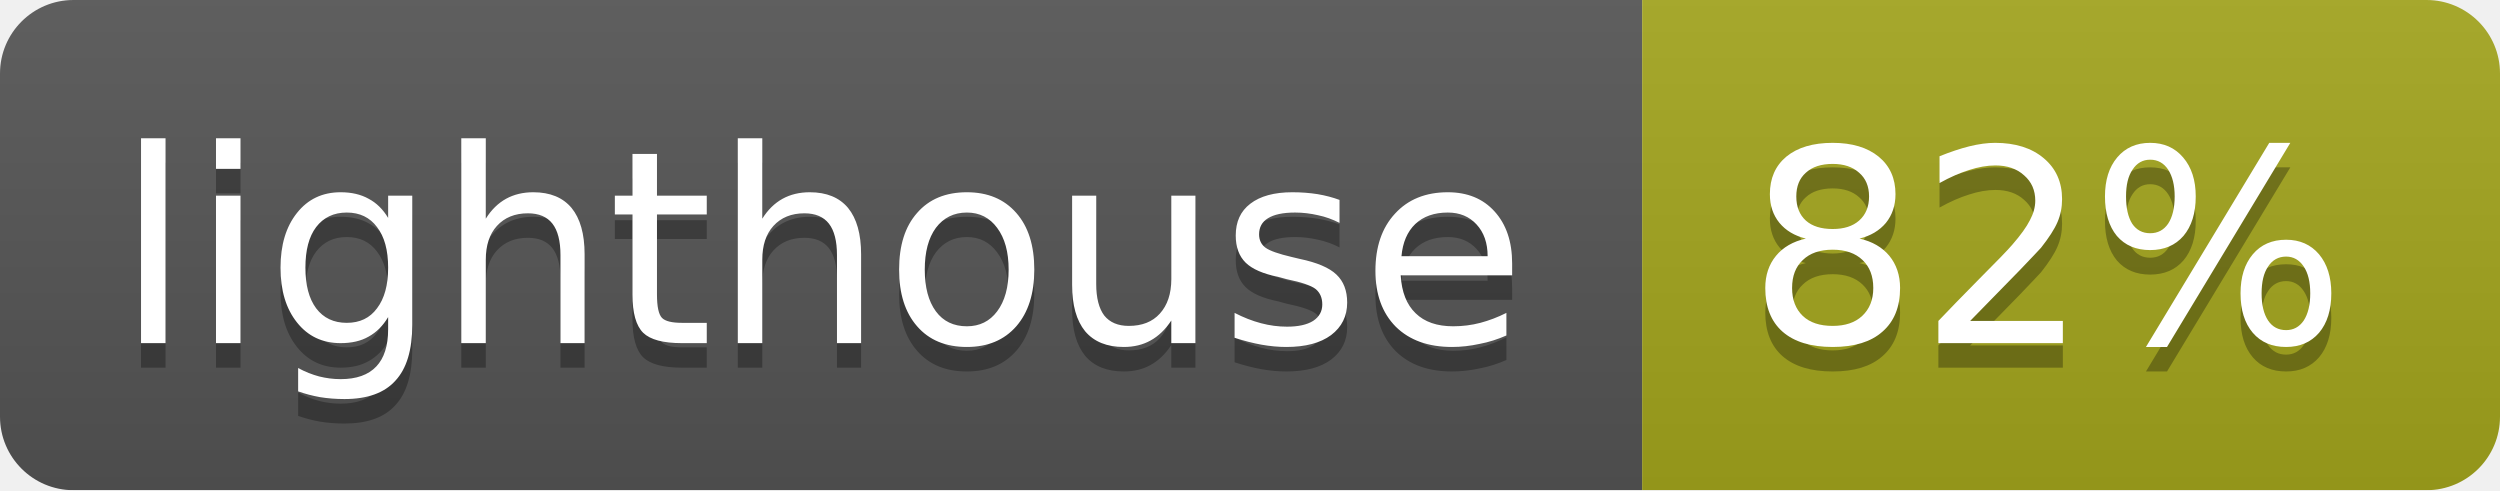
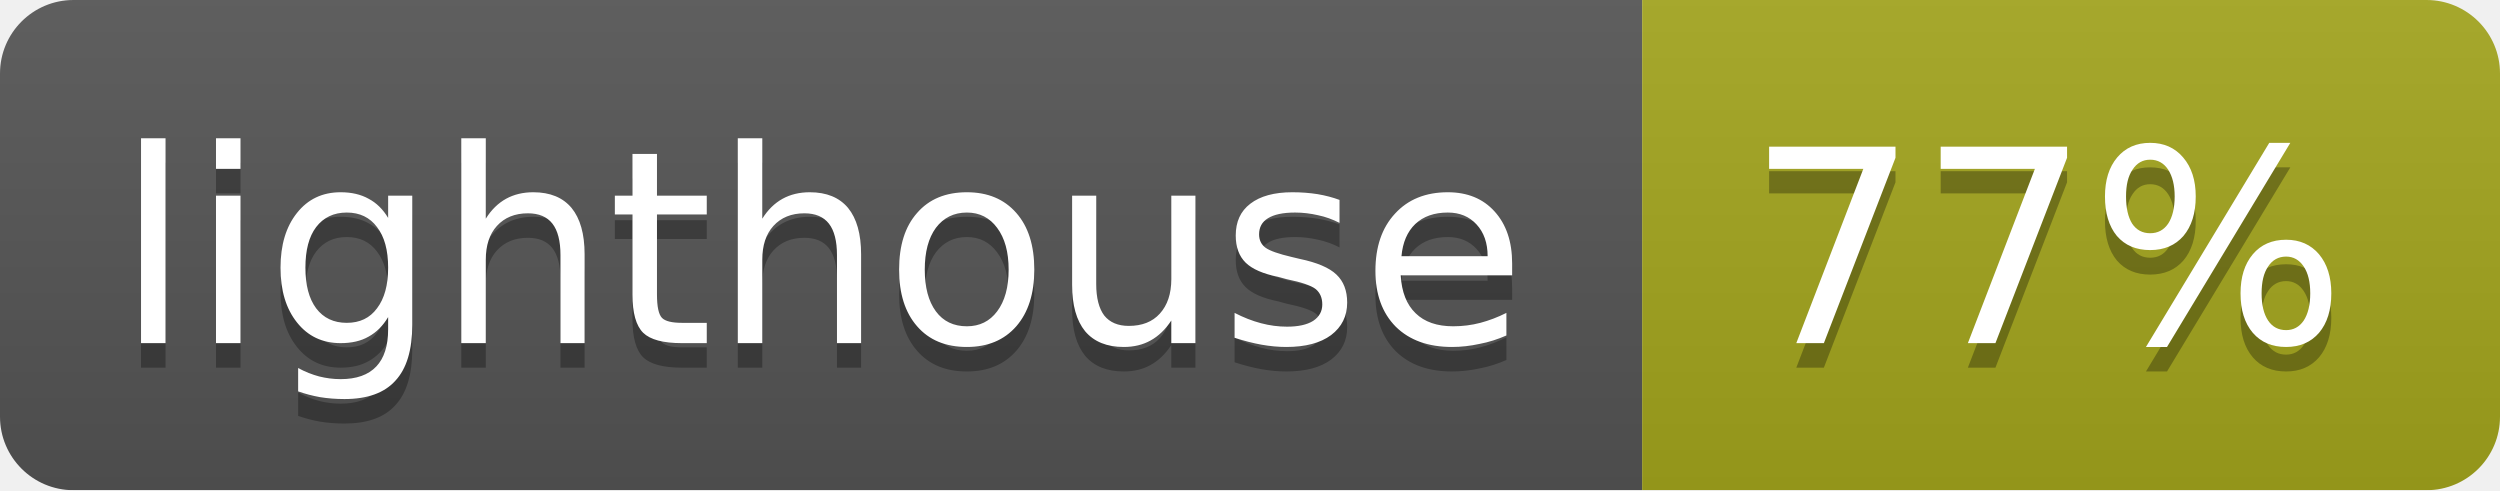
<svg xmlns="http://www.w3.org/2000/svg" width="102" height="20">
  <linearGradient id="b" x2="0" y2="100%">
    <stop offset="0" stop-color="#bbb" stop-opacity=".1" />
    <stop offset="1" stop-opacity=".1" />
  </linearGradient>
  <mask id="a">
    <rect width="102" height="20" rx="3" fill="#fff" />
  </mask>
  <g mask="url(#a)">
    <path fill="#555" d="M0 0h67v20H0z" />
    <path fill="#a4a61d" d="M67 0h35v20H67z" />
    <path fill="url(#b)" d="M0 0h102v20H0z" />
  </g>
  <g fill="#fff" text-anchor="middle" font-family="DejaVu Sans,Verdana,Geneva,sans-serif" font-size="11">
    <text x="33.5" y="15" fill="#010101" fill-opacity=".3">lighthouse</text>
    <text x="33.5" y="14">lighthouse</text>
-     <text x="83.5" y="15" fill="#010101" fill-opacity=".3">82%</text>
-     <text x="83.5" y="14">82%</text>
+     <text x="83.5" y="15" fill="#010101" fill-opacity=".3">77%</text>
+     <text x="83.5" y="14">77%</text>
  </g>
</svg>
